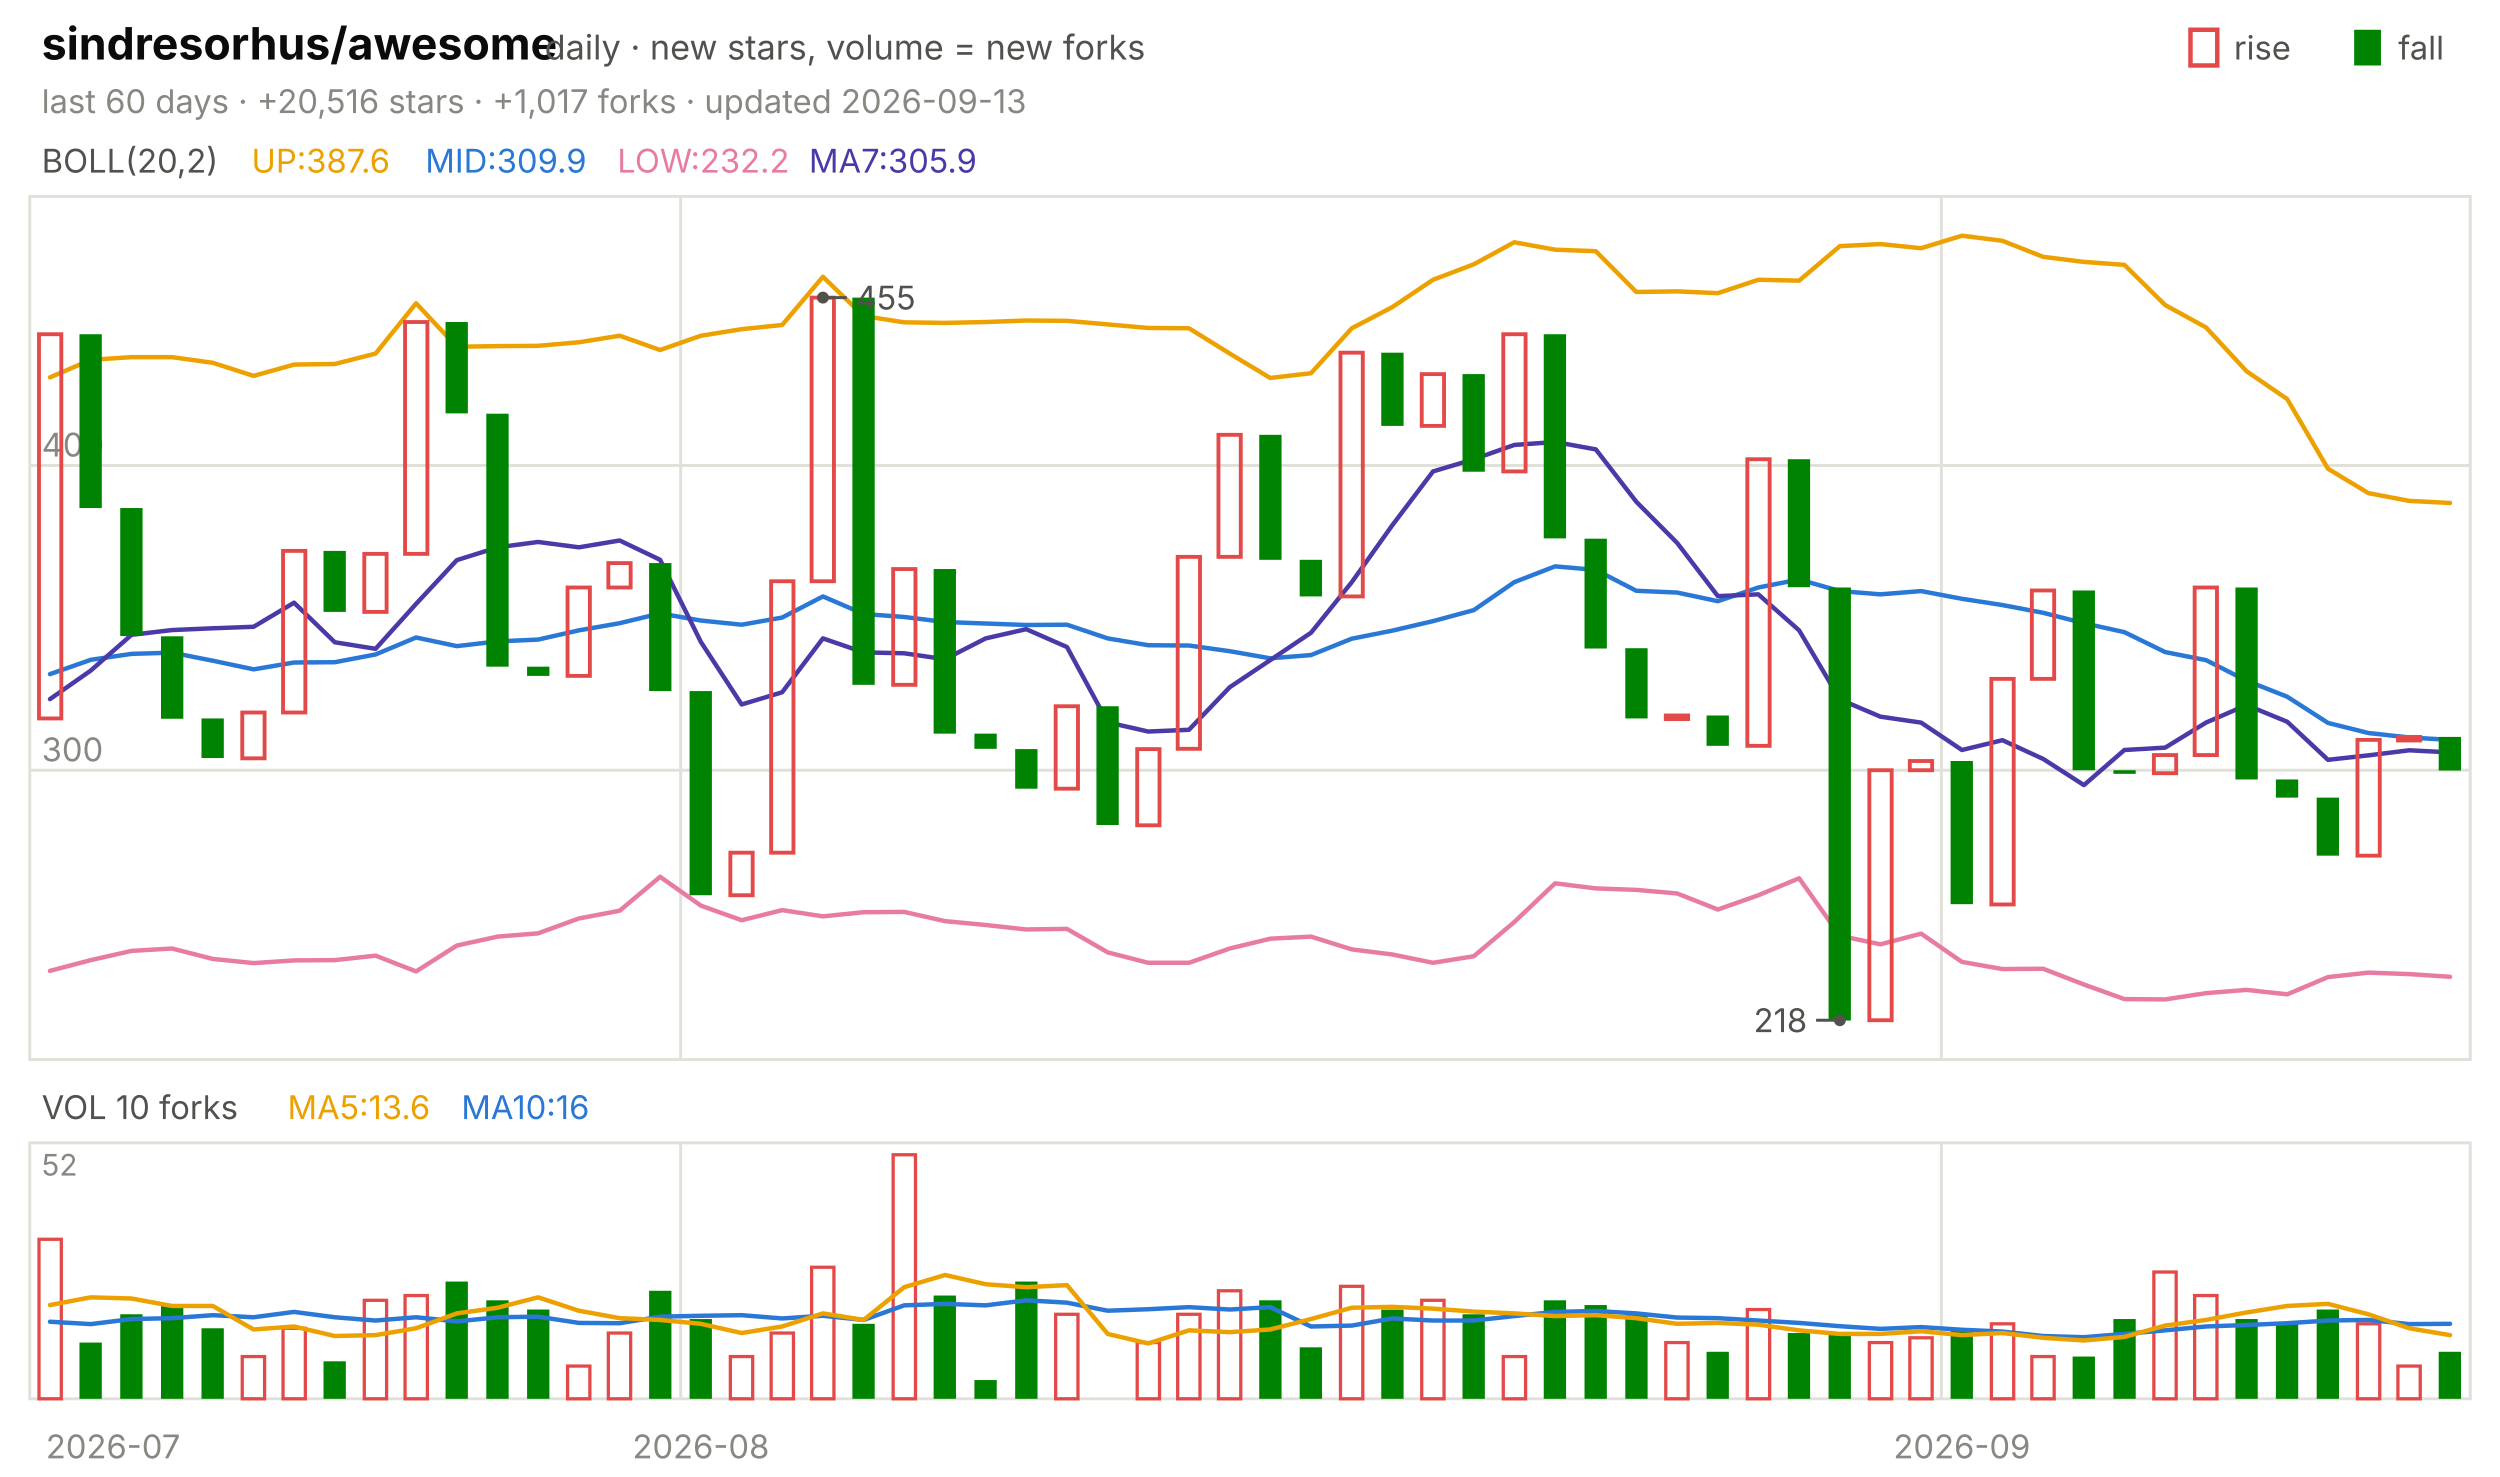
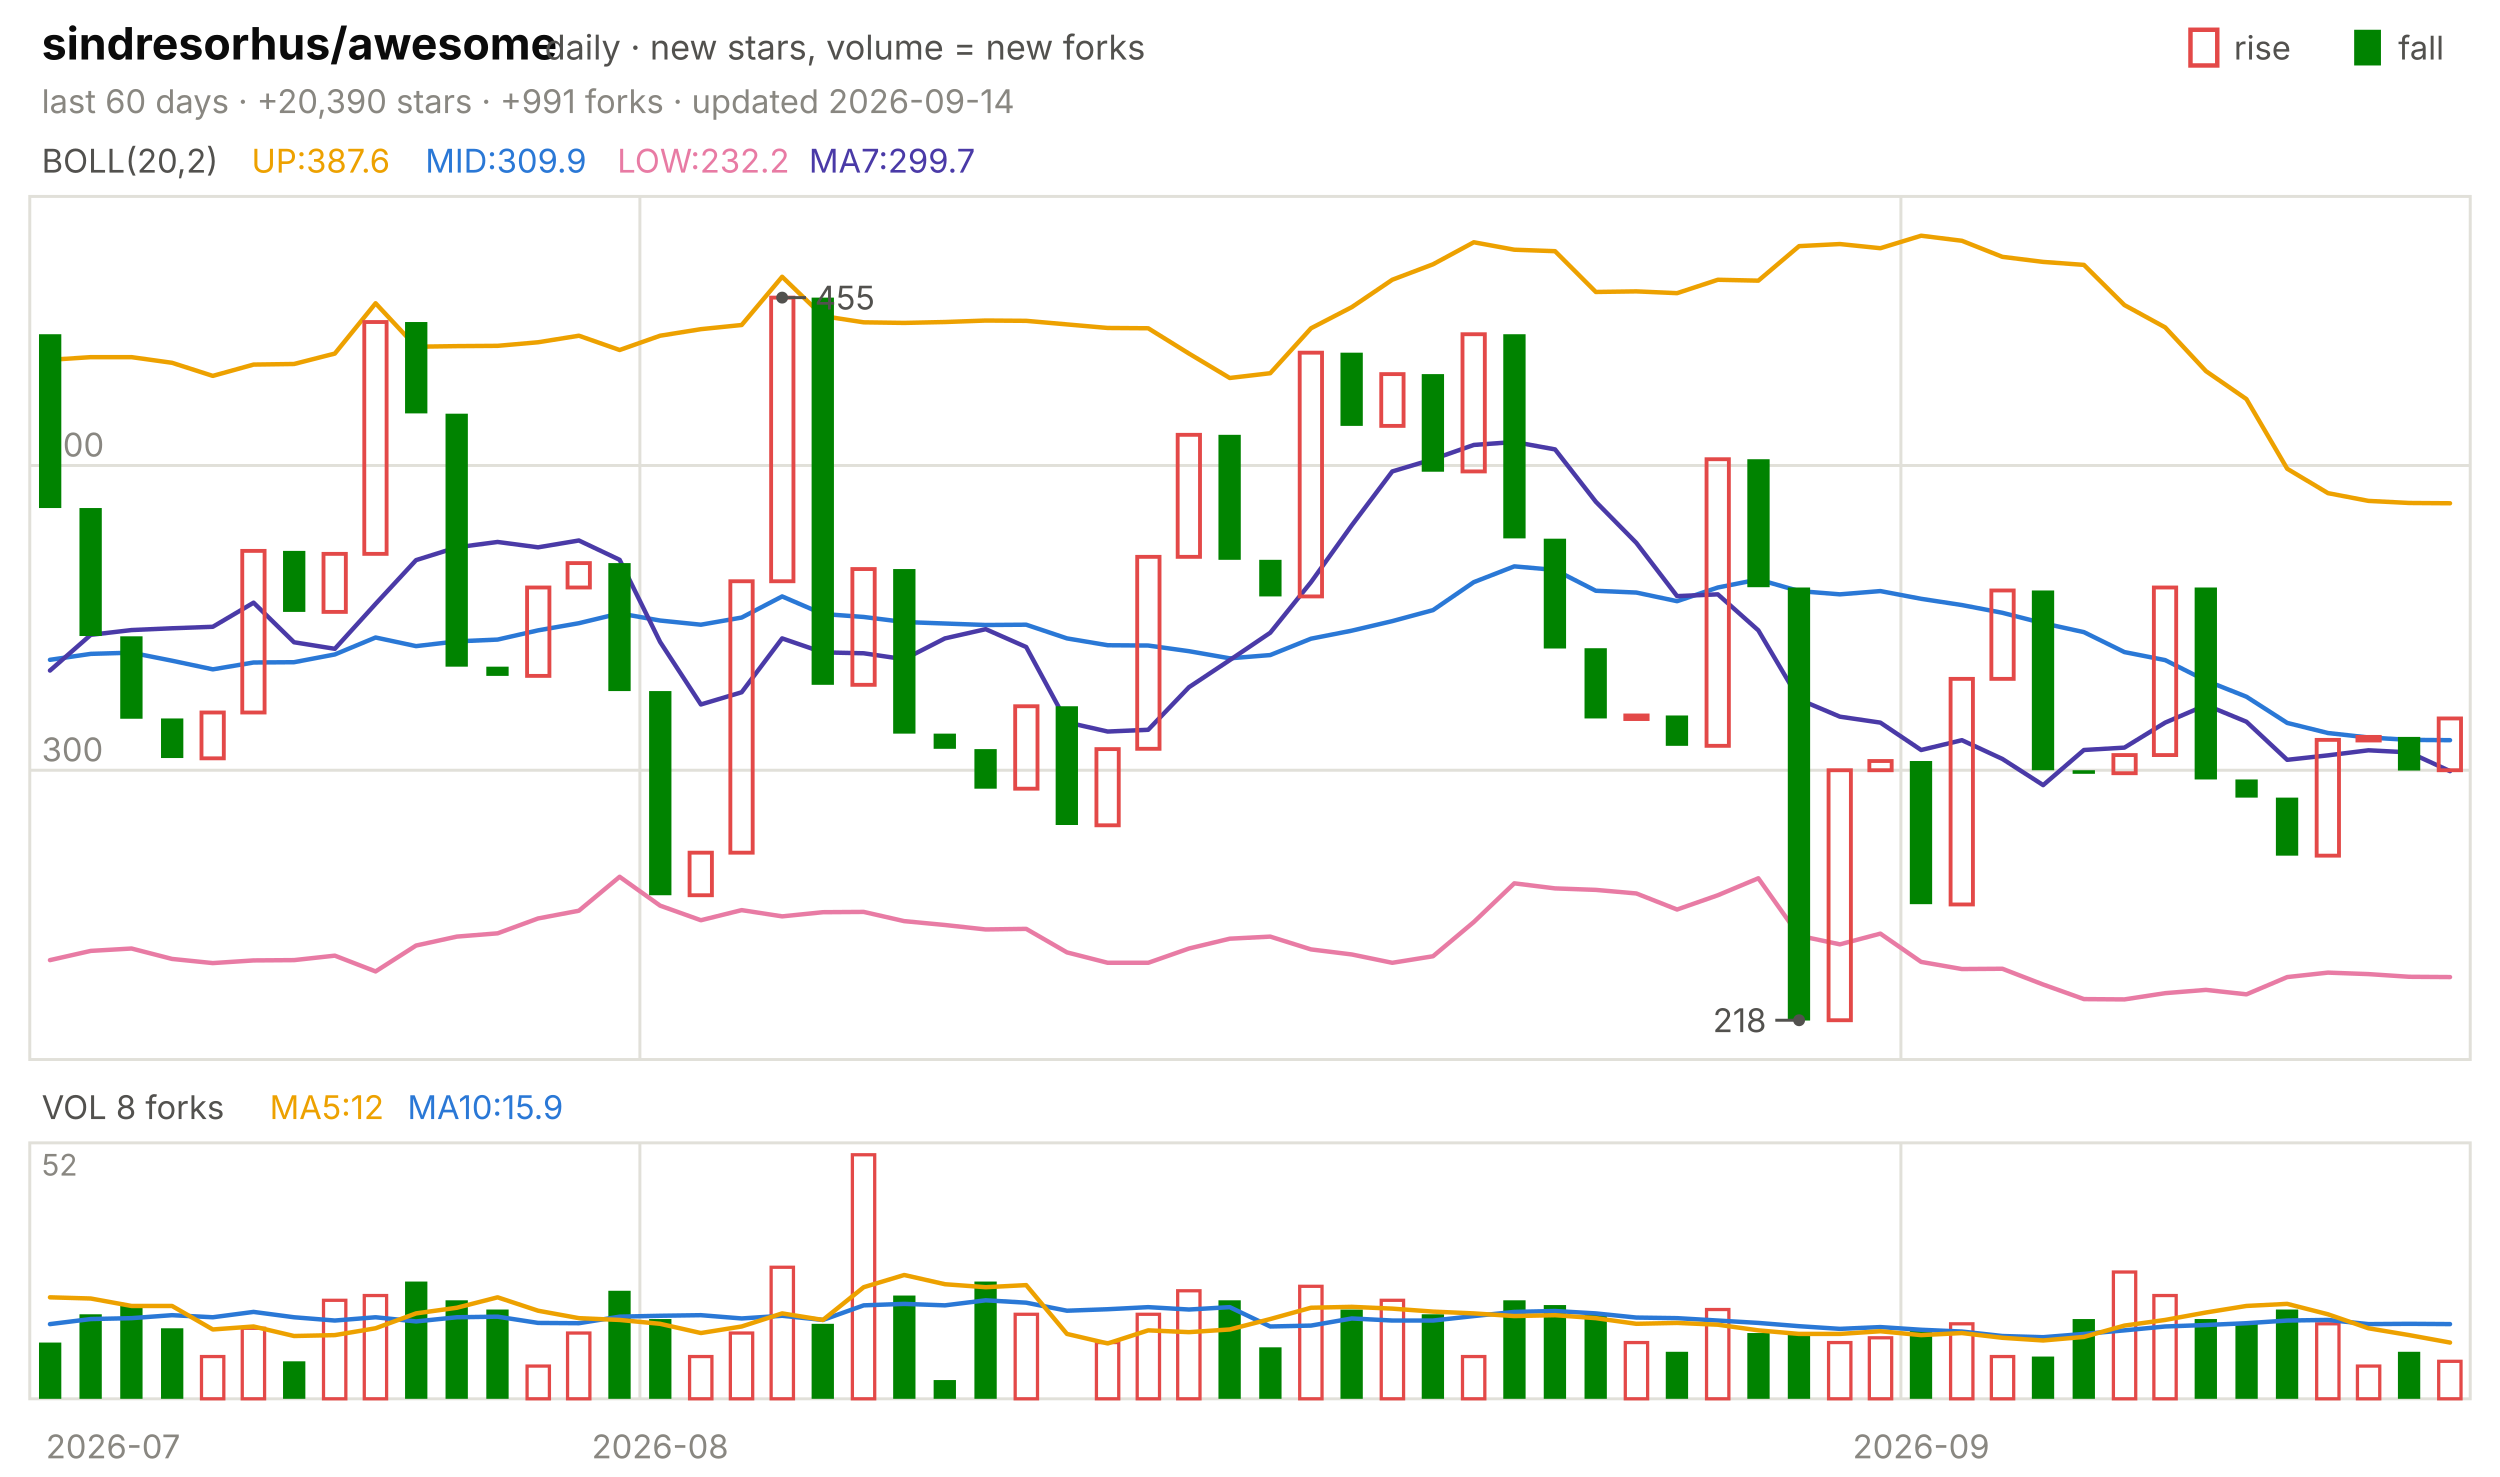
<svg xmlns="http://www.w3.org/2000/svg" viewBox="0 0 840 496" width="840" height="496" font-family="-apple-system,'Segoe UI',system-ui,sans-serif" role="img" aria-label="sindresorhus/awesome candlestick chart">
  <text x="14.0" y="20.0" font-size="15" fill="#0b0b0b" font-weight="650">sindresorhus/awesome</text>
  <text x="183.0" y="20.0" font-size="11.5" fill="#52514e">daily · new stars, volume = new forks</text>
  <text x="805.8" y="20.0" font-size="11.0" fill="#52514e">fall</text>
  <rect x="791" y="10" width="9" height="12" fill="#008300" />
  <text x="750.6" y="20.0" font-size="11.0" fill="#52514e">rise</text>
  <rect x="736" y="10" width="9" height="12" fill="none" stroke="#e34948" stroke-width="1.5" />
-   <text x="14.0" y="38.0" font-size="11.0" fill="#898781">last 60 days · +20,516 stars · +1,017 forks · updated 2026-09-13</text>
+   <text x="14.0" y="38.0" font-size="11.0" fill="#898781">last 60 days · +20,390 stars · +991 forks · updated 2026-09-14</text>
  <rect x="10" y="66" width="820" height="290" fill="none" stroke="#e1e0d9" />
  <rect x="10" y="384" width="820" height="86" fill="none" stroke="#e1e0d9" />
  <text x="38.0" y="490.0" font-size="11.0" fill="#898781" text-anchor="middle">2026-07</text>
-   <line x1="228.7" y1="66.0" x2="228.7" y2="356.0" stroke="#e1e0d9" stroke-width="1.0" />
-   <line x1="228.7" y1="384.0" x2="228.7" y2="470.0" stroke="#e1e0d9" stroke-width="1.0" />
-   <text x="235.5" y="490.0" font-size="11.0" fill="#898781" text-anchor="middle">2026-08</text>
-   <line x1="652.3" y1="66.0" x2="652.3" y2="356.0" stroke="#e1e0d9" stroke-width="1.0" />
-   <line x1="652.3" y1="384.0" x2="652.3" y2="470.0" stroke="#e1e0d9" stroke-width="1.0" />
-   <text x="659.2" y="490.0" font-size="11.0" fill="#898781" text-anchor="middle">2026-09</text>
+   <line x1="215.0" y1="66.0" x2="215.0" y2="356.0" stroke="#e1e0d9" stroke-width="1.0" />
+   <line x1="215.0" y1="384.0" x2="215.0" y2="470.0" stroke="#e1e0d9" stroke-width="1.0" />
+   <text x="221.8" y="490.0" font-size="11.0" fill="#898781" text-anchor="middle">2026-08</text>
+   <line x1="638.7" y1="66.0" x2="638.7" y2="356.0" stroke="#e1e0d9" stroke-width="1.0" />
+   <line x1="638.7" y1="384.0" x2="638.7" y2="470.0" stroke="#e1e0d9" stroke-width="1.0" />
+   <text x="645.5" y="490.0" font-size="11.0" fill="#898781" text-anchor="middle">2026-09</text>
  <text x="14.0" y="58.0" font-size="11.0" fill="#52514e">BOLL(20,2)</text>
  <text x="84.5" y="58.0" font-size="11.0" fill="#eda100">UP:387.6</text>
  <text x="142.9" y="58.0" font-size="11.0" fill="#2a78d6">MID:309.9</text>
  <text x="207.4" y="58.0" font-size="11.0" fill="#e87ba4">LOW:232.2</text>
-   <text x="271.8" y="58.0" font-size="11.0" fill="#4a3aa7">MA7:305.9</text>
+   <text x="271.8" y="58.0" font-size="11.0" fill="#4a3aa7">MA7:299.7</text>
  <line x1="10.0" y1="258.8" x2="830.0" y2="258.8" stroke="#e1e0d9" stroke-width="1.0" />
  <text x="14.0" y="255.8" font-size="11.0" fill="#898781">300</text>
  <line x1="10.0" y1="156.4" x2="830.0" y2="156.4" stroke="#e1e0d9" stroke-width="1.0" />
  <text x="14.0" y="153.4" font-size="11.0" fill="#898781">400</text>
-   <polyline points="16.8,126.8 30.5,120.9 44.2,120.0 57.8,120.0 71.5,121.9 85.2,126.3 98.8,122.5 112.5,122.3 126.2,118.8 139.8,101.9 153.5,116.5 167.2,116.3 180.8,116.2 194.5,115.0 208.2,112.8 221.8,117.6 235.5,112.8 249.2,110.6 262.8,109.2 276.5,93.0 290.2,106.2 303.8,108.3 317.5,108.5 331.2,108.2 344.8,107.7 358.5,107.8 372.2,109.0 385.8,110.2 399.5,110.3 413.2,118.8 426.8,127.0 440.5,125.4 454.2,110.3 467.8,103.2 481.5,94.0 495.2,88.8 508.8,81.4 522.5,83.9 536.2,84.4 549.8,98.1 563.5,97.9 577.2,98.5 590.8,94.0 604.5,94.3 618.2,82.7 631.8,82.0 645.5,83.4 659.2,79.2 672.8,80.9 686.5,86.3 700.2,88.0 713.8,89.0 727.5,102.5 741.2,110.0 754.8,124.7 768.5,134.1 782.2,157.5 795.8,165.7 809.5,168.3 823.2,169.0" fill="none" stroke="#eda100" stroke-width="1.5" stroke-linejoin="round" stroke-linecap="round" />
-   <polyline points="16.8,226.5 30.5,221.7 44.2,219.7 57.8,219.3 71.5,222.0 85.2,224.9 98.8,222.6 112.5,222.5 126.2,219.9 139.8,214.2 153.5,217.1 167.2,215.5 180.8,214.9 194.5,211.8 208.2,209.4 221.8,206.1 235.5,208.5 249.2,209.9 262.8,207.5 276.5,200.4 290.2,206.3 303.8,207.3 317.5,209.0 331.2,209.5 344.8,210.0 358.5,209.9 372.2,214.5 385.8,216.8 399.5,216.9 413.2,218.8 426.8,221.2 440.5,220.1 454.2,214.6 467.8,211.9 481.5,208.7 495.2,205.0 508.8,195.6 522.5,190.3 536.2,191.5 549.8,198.5 563.5,199.1 577.2,202.0 590.8,197.4 604.5,194.7 618.2,198.6 631.8,199.7 645.5,198.6 659.2,201.2 672.8,203.3 686.5,205.9 700.2,209.4 713.8,212.4 727.5,219.1 741.2,221.8 754.8,228.7 768.5,234.1 782.2,242.9 795.8,246.3 809.5,247.8 823.2,248.6" fill="none" stroke="#2a78d6" stroke-width="1.5" stroke-linejoin="round" stroke-linecap="round" />
-   <polyline points="16.8,326.2 30.5,322.6 44.2,319.5 57.8,318.7 71.5,322.2 85.2,323.6 98.8,322.7 112.5,322.6 126.2,321.1 139.8,326.4 153.5,317.7 167.2,314.7 180.8,313.6 194.5,308.6 208.2,306.0 221.8,294.6 235.5,304.3 249.2,309.2 262.8,305.8 276.5,307.9 290.2,306.5 303.8,306.4 317.5,309.5 331.2,310.8 344.8,312.3 358.5,312.1 372.2,320.0 385.8,323.5 399.5,323.5 413.2,318.7 426.8,315.4 440.5,314.7 454.2,319.0 467.8,320.7 481.5,323.5 495.2,321.3 508.8,309.8 522.5,296.8 536.2,298.5 549.8,299.0 563.5,300.2 577.2,305.6 590.8,300.8 604.5,295.1 618.2,314.4 631.8,317.3 645.5,313.7 659.2,323.2 672.8,325.6 686.5,325.5 700.2,330.8 713.8,335.7 727.5,335.8 741.2,333.7 754.8,332.6 768.5,334.1 782.2,328.3 795.8,326.8 809.5,327.3 823.2,328.2" fill="none" stroke="#e87ba4" stroke-width="1.5" stroke-linejoin="round" stroke-linecap="round" />
-   <polyline points="16.8,234.9 30.5,225.3 44.2,213.3 57.8,211.7 71.5,211.1 85.2,210.6 98.8,202.5 112.5,215.8 126.2,218.0 139.8,202.9 153.5,188.2 167.2,183.9 180.8,182.1 194.5,183.9 208.2,181.6 221.8,188.1 235.5,215.7 249.2,236.7 262.8,232.6 276.5,214.5 290.2,219.2 303.8,219.5 317.5,221.5 331.2,214.5 344.8,211.4 358.5,217.4 372.2,242.7 385.8,245.8 399.5,245.2 413.2,230.9 426.8,221.8 440.5,212.6 454.2,195.6 467.8,176.5 481.5,158.4 495.2,154.3 508.8,149.5 522.5,148.5 536.2,151.0 549.8,168.6 563.5,182.4 577.2,200.3 590.8,199.7 604.5,211.8 618.2,235.0 631.8,240.8 645.5,242.8 659.2,252.0 672.8,248.7 686.5,255.0 700.2,263.8 713.8,252.0 727.5,251.2 741.2,242.8 754.8,236.9 768.5,242.5 782.2,255.3 795.8,253.8 809.5,252.1 823.2,252.8" fill="none" stroke="#4a3aa7" stroke-width="1.5" stroke-linejoin="round" stroke-linecap="round" />
-   <rect x="13.1" y="112.3" width="7.5" height="129.1" fill="none" stroke="#e34948" stroke-width="1.3" />
-   <rect x="26.7" y="112.3" width="7.5" height="58.4" fill="#008300" />
-   <rect x="40.4" y="170.7" width="7.5" height="43.0" fill="#008300" />
-   <rect x="54.1" y="213.8" width="7.5" height="27.7" fill="#008300" />
-   <rect x="67.7" y="241.4" width="7.5" height="13.3" fill="#008300" />
-   <rect x="81.4" y="239.4" width="7.5" height="15.4" fill="none" stroke="#e34948" stroke-width="1.3" />
-   <rect x="95.1" y="185.1" width="7.5" height="54.3" fill="none" stroke="#e34948" stroke-width="1.3" />
-   <rect x="108.7" y="185.1" width="7.5" height="20.5" fill="#008300" />
-   <rect x="122.4" y="186.1" width="7.5" height="19.5" fill="none" stroke="#e34948" stroke-width="1.3" />
-   <rect x="136.1" y="108.2" width="7.5" height="77.9" fill="none" stroke="#e34948" stroke-width="1.3" />
-   <rect x="149.7" y="108.2" width="7.5" height="30.7" fill="#008300" />
-   <rect x="163.4" y="139.0" width="7.5" height="85.0" fill="#008300" />
-   <rect x="177.1" y="224.0" width="7.5" height="3.1" fill="#008300" />
-   <rect x="190.7" y="197.4" width="7.5" height="29.7" fill="none" stroke="#e34948" stroke-width="1.3" />
-   <rect x="204.4" y="189.2" width="7.5" height="8.2" fill="none" stroke="#e34948" stroke-width="1.3" />
-   <rect x="218.1" y="189.2" width="7.5" height="43.0" fill="#008300" />
-   <rect x="231.7" y="232.2" width="7.5" height="68.6" fill="#008300" />
-   <rect x="245.4" y="286.5" width="7.5" height="14.3" fill="none" stroke="#e34948" stroke-width="1.3" />
-   <rect x="259.1" y="195.3" width="7.5" height="91.2" fill="none" stroke="#e34948" stroke-width="1.3" />
-   <rect x="272.7" y="100.0" width="7.5" height="95.3" fill="none" stroke="#e34948" stroke-width="1.3" />
-   <rect x="286.4" y="100.0" width="7.5" height="130.1" fill="#008300" />
-   <rect x="300.1" y="191.2" width="7.5" height="38.9" fill="none" stroke="#e34948" stroke-width="1.3" />
-   <rect x="313.7" y="191.2" width="7.5" height="55.3" fill="#008300" />
-   <rect x="327.4" y="246.5" width="7.5" height="5.1" fill="#008300" />
-   <rect x="341.1" y="251.7" width="7.5" height="13.3" fill="#008300" />
-   <rect x="354.7" y="237.3" width="7.5" height="27.7" fill="none" stroke="#e34948" stroke-width="1.3" />
-   <rect x="368.4" y="237.3" width="7.5" height="39.9" fill="#008300" />
-   <rect x="382.1" y="251.7" width="7.5" height="25.6" fill="none" stroke="#e34948" stroke-width="1.3" />
-   <rect x="395.7" y="187.1" width="7.5" height="64.5" fill="none" stroke="#e34948" stroke-width="1.3" />
-   <rect x="409.4" y="146.1" width="7.5" height="41.0" fill="none" stroke="#e34948" stroke-width="1.3" />
-   <rect x="423.1" y="146.1" width="7.5" height="42.0" fill="#008300" />
-   <rect x="436.7" y="188.1" width="7.5" height="12.3" fill="#008300" />
-   <rect x="450.4" y="118.5" width="7.5" height="81.9" fill="none" stroke="#e34948" stroke-width="1.3" />
-   <rect x="464.1" y="118.5" width="7.5" height="24.6" fill="#008300" />
-   <rect x="477.7" y="125.7" width="7.5" height="17.4" fill="none" stroke="#e34948" stroke-width="1.3" />
-   <rect x="491.4" y="125.7" width="7.5" height="32.8" fill="#008300" />
-   <rect x="505.1" y="112.3" width="7.5" height="46.1" fill="none" stroke="#e34948" stroke-width="1.3" />
-   <rect x="518.7" y="112.3" width="7.5" height="68.6" fill="#008300" />
-   <rect x="532.4" y="181.0" width="7.5" height="36.9" fill="#008300" />
-   <rect x="546.1" y="217.8" width="7.5" height="23.6" fill="#008300" />
-   <rect x="559.7" y="240.4" width="7.5" height="1.2" fill="none" stroke="#e34948" stroke-width="1.3" />
-   <rect x="573.4" y="240.4" width="7.5" height="10.2" fill="#008300" />
-   <rect x="587.1" y="154.3" width="7.5" height="96.3" fill="none" stroke="#e34948" stroke-width="1.3" />
-   <rect x="600.7" y="154.3" width="7.5" height="43.0" fill="#008300" />
-   <rect x="614.4" y="197.4" width="7.5" height="145.5" fill="#008300" />
-   <rect x="628.1" y="258.8" width="7.5" height="84.0" fill="none" stroke="#e34948" stroke-width="1.3" />
-   <rect x="641.7" y="255.7" width="7.5" height="3.1" fill="none" stroke="#e34948" stroke-width="1.3" />
-   <rect x="655.4" y="255.7" width="7.5" height="48.1" fill="#008300" />
-   <rect x="669.1" y="228.1" width="7.5" height="75.8" fill="none" stroke="#e34948" stroke-width="1.3" />
-   <rect x="682.7" y="198.4" width="7.5" height="29.7" fill="none" stroke="#e34948" stroke-width="1.3" />
-   <rect x="696.4" y="198.4" width="7.5" height="60.4" fill="#008300" />
-   <rect x="710.1" y="258.8" width="7.5" height="1.2" fill="#008300" />
-   <rect x="723.7" y="253.7" width="7.5" height="6.1" fill="none" stroke="#e34948" stroke-width="1.3" />
-   <rect x="737.4" y="197.4" width="7.5" height="56.3" fill="none" stroke="#e34948" stroke-width="1.3" />
-   <rect x="751.1" y="197.4" width="7.5" height="64.5" fill="#008300" />
-   <rect x="764.7" y="261.9" width="7.5" height="6.1" fill="#008300" />
-   <rect x="778.4" y="268.0" width="7.5" height="19.5" fill="#008300" />
-   <rect x="792.1" y="248.6" width="7.5" height="38.9" fill="none" stroke="#e34948" stroke-width="1.3" />
-   <rect x="805.7" y="247.6" width="7.5" height="1.2" fill="none" stroke="#e34948" stroke-width="1.3" />
-   <rect x="819.4" y="247.6" width="7.5" height="11.3" fill="#008300" />
-   <circle cx="276.5" cy="100.0" r="2" fill="#52514e" />
-   <line x1="276.5" y1="100.0" x2="284.5" y2="100.0" stroke="#52514e" stroke-width="1.0" />
-   <text x="287.5" y="104.0" font-size="11.0" fill="#52514e">455</text>
-   <circle cx="618.2" cy="342.8" r="2" fill="#52514e" />
-   <line x1="618.2" y1="342.8" x2="610.2" y2="342.8" stroke="#52514e" stroke-width="1.0" />
-   <text x="607.2" y="346.8" font-size="11.0" fill="#52514e" text-anchor="end">218</text>
-   <text x="14.0" y="376.0" font-size="11.0" fill="#52514e">VOL 10 forks</text>
-   <text x="96.6" y="376.0" font-size="11.0" fill="#eda100">MA5:13.6</text>
-   <text x="155.0" y="376.0" font-size="11.0" fill="#2a78d6">MA10:16</text>
+   <polyline points="16.8,120.9 30.5,120.0 44.2,120.0 57.8,121.9 71.5,126.3 85.2,122.5 98.8,122.3 112.5,118.8 126.2,101.9 139.8,116.5 153.5,116.3 167.2,116.2 180.8,115.0 194.5,112.8 208.2,117.6 221.8,112.8 235.5,110.6 249.2,109.2 262.8,93.0 276.5,106.2 290.2,108.3 303.8,108.5 317.5,108.2 331.2,107.7 344.8,107.8 358.5,109.0 372.2,110.2 385.8,110.3 399.5,118.8 413.2,127.0 426.8,125.4 440.5,110.3 454.2,103.2 467.8,94.0 481.5,88.8 495.2,81.4 508.8,83.9 522.5,84.4 536.2,98.1 549.8,97.9 563.5,98.5 577.2,94.0 590.8,94.3 604.5,82.7 618.2,82.0 631.8,83.4 645.5,79.2 659.2,80.9 672.8,86.3 686.5,88.0 700.2,89.0 713.8,102.5 727.5,110.0 741.2,124.7 754.8,134.1 768.5,157.5 782.2,165.7 795.8,168.3 809.5,169.0 823.2,169.1" fill="none" stroke="#eda100" stroke-width="1.5" stroke-linejoin="round" stroke-linecap="round" />
+   <polyline points="16.8,221.7 30.5,219.7 44.2,219.3 57.8,222.0 71.5,224.9 85.2,222.6 98.8,222.5 112.5,219.9 126.2,214.2 139.8,217.1 153.5,215.5 167.2,214.9 180.8,211.8 194.5,209.4 208.2,206.1 221.8,208.5 235.5,209.9 249.2,207.5 262.8,200.4 276.5,206.3 290.2,207.3 303.8,209.0 317.5,209.5 331.2,210.0 344.8,209.9 358.5,214.5 372.2,216.8 385.8,216.9 399.5,218.8 413.2,221.2 426.8,220.1 440.5,214.6 454.2,211.9 467.8,208.7 481.5,205.0 495.2,195.6 508.8,190.3 522.5,191.5 536.2,198.5 549.8,199.1 563.5,202.0 577.2,197.4 590.8,194.7 604.5,198.6 618.2,199.7 631.8,198.6 645.5,201.2 659.2,203.3 672.8,205.9 686.5,209.4 700.2,212.4 713.8,219.1 727.5,221.8 741.2,228.7 754.8,234.1 768.5,242.9 782.2,246.3 795.8,247.8 809.5,248.6 823.2,248.7" fill="none" stroke="#2a78d6" stroke-width="1.5" stroke-linejoin="round" stroke-linecap="round" />
+   <polyline points="16.8,322.6 30.5,319.5 44.2,318.7 57.8,322.2 71.5,323.6 85.2,322.7 98.8,322.6 112.5,321.1 126.2,326.4 139.8,317.7 153.5,314.7 167.2,313.6 180.8,308.6 194.5,306.0 208.2,294.6 221.8,304.3 235.5,309.2 249.2,305.8 262.8,307.9 276.5,306.5 290.2,306.4 303.8,309.5 317.5,310.8 331.2,312.3 344.8,312.1 358.5,320.0 372.2,323.5 385.8,323.5 399.5,318.7 413.2,315.4 426.8,314.7 440.5,319.0 454.2,320.7 467.8,323.5 481.5,321.3 495.2,309.8 508.8,296.8 522.5,298.5 536.2,299.0 549.8,300.2 563.5,305.6 577.2,300.8 590.8,295.1 604.5,314.4 618.2,317.3 631.8,313.7 645.5,323.2 659.2,325.6 672.8,325.5 686.5,330.8 700.2,335.7 713.8,335.8 727.5,333.7 741.2,332.6 754.8,334.1 768.5,328.3 782.2,326.8 795.8,327.3 809.5,328.2 823.2,328.3" fill="none" stroke="#e87ba4" stroke-width="1.5" stroke-linejoin="round" stroke-linecap="round" />
+   <polyline points="16.8,225.3 30.5,213.3 44.2,211.7 57.8,211.1 71.5,210.6 85.2,202.5 98.8,215.8 112.5,218.0 126.2,202.9 139.8,188.2 153.5,183.9 167.2,182.1 180.8,183.9 194.5,181.6 208.2,188.1 221.8,215.7 235.5,236.7 249.2,232.6 262.8,214.5 276.5,219.2 290.2,219.5 303.8,221.5 317.5,214.5 331.2,211.4 344.8,217.4 358.5,242.7 372.2,245.8 385.8,245.2 399.5,230.9 413.2,221.8 426.8,212.6 440.5,195.6 454.2,176.5 467.8,158.4 481.5,154.3 495.2,149.5 508.8,148.5 522.5,151.0 536.2,168.6 549.8,182.4 563.5,200.3 577.2,199.7 590.8,211.8 604.5,235.0 618.2,240.8 631.8,242.8 645.5,252.0 659.2,248.7 672.8,255.0 686.5,263.8 700.2,252.0 713.8,251.2 727.5,242.8 741.2,236.9 754.8,242.5 768.5,255.3 782.2,253.8 795.8,252.1 809.5,252.8 823.2,259.1" fill="none" stroke="#4a3aa7" stroke-width="1.5" stroke-linejoin="round" stroke-linecap="round" />
+   <rect x="13.1" y="112.3" width="7.5" height="58.4" fill="#008300" />
+   <rect x="26.7" y="170.7" width="7.5" height="43.0" fill="#008300" />
+   <rect x="40.4" y="213.8" width="7.5" height="27.7" fill="#008300" />
+   <rect x="54.1" y="241.4" width="7.5" height="13.3" fill="#008300" />
+   <rect x="67.7" y="239.4" width="7.5" height="15.4" fill="none" stroke="#e34948" stroke-width="1.3" />
+   <rect x="81.4" y="185.1" width="7.5" height="54.3" fill="none" stroke="#e34948" stroke-width="1.3" />
+   <rect x="95.1" y="185.1" width="7.5" height="20.5" fill="#008300" />
+   <rect x="108.7" y="186.1" width="7.5" height="19.5" fill="none" stroke="#e34948" stroke-width="1.3" />
+   <rect x="122.4" y="108.2" width="7.5" height="77.9" fill="none" stroke="#e34948" stroke-width="1.3" />
+   <rect x="136.1" y="108.2" width="7.5" height="30.7" fill="#008300" />
+   <rect x="149.7" y="139.0" width="7.5" height="85.0" fill="#008300" />
+   <rect x="163.4" y="224.0" width="7.5" height="3.1" fill="#008300" />
+   <rect x="177.1" y="197.4" width="7.5" height="29.7" fill="none" stroke="#e34948" stroke-width="1.3" />
+   <rect x="190.7" y="189.2" width="7.5" height="8.2" fill="none" stroke="#e34948" stroke-width="1.3" />
+   <rect x="204.4" y="189.2" width="7.5" height="43.0" fill="#008300" />
+   <rect x="218.1" y="232.2" width="7.5" height="68.6" fill="#008300" />
+   <rect x="231.7" y="286.5" width="7.5" height="14.3" fill="none" stroke="#e34948" stroke-width="1.3" />
+   <rect x="245.4" y="195.3" width="7.5" height="91.2" fill="none" stroke="#e34948" stroke-width="1.3" />
+   <rect x="259.1" y="100.0" width="7.5" height="95.3" fill="none" stroke="#e34948" stroke-width="1.3" />
+   <rect x="272.7" y="100.0" width="7.5" height="130.1" fill="#008300" />
+   <rect x="286.4" y="191.2" width="7.5" height="38.9" fill="none" stroke="#e34948" stroke-width="1.3" />
+   <rect x="300.1" y="191.2" width="7.5" height="55.3" fill="#008300" />
+   <rect x="313.7" y="246.5" width="7.5" height="5.1" fill="#008300" />
+   <rect x="327.4" y="251.7" width="7.5" height="13.3" fill="#008300" />
+   <rect x="341.1" y="237.3" width="7.5" height="27.7" fill="none" stroke="#e34948" stroke-width="1.3" />
+   <rect x="354.7" y="237.3" width="7.5" height="39.9" fill="#008300" />
+   <rect x="368.4" y="251.7" width="7.5" height="25.6" fill="none" stroke="#e34948" stroke-width="1.3" />
+   <rect x="382.1" y="187.1" width="7.5" height="64.5" fill="none" stroke="#e34948" stroke-width="1.3" />
+   <rect x="395.7" y="146.1" width="7.5" height="41.0" fill="none" stroke="#e34948" stroke-width="1.3" />
+   <rect x="409.4" y="146.1" width="7.5" height="42.0" fill="#008300" />
+   <rect x="423.1" y="188.1" width="7.5" height="12.3" fill="#008300" />
+   <rect x="436.7" y="118.5" width="7.5" height="81.9" fill="none" stroke="#e34948" stroke-width="1.3" />
+   <rect x="450.4" y="118.5" width="7.5" height="24.6" fill="#008300" />
+   <rect x="464.1" y="125.7" width="7.5" height="17.4" fill="none" stroke="#e34948" stroke-width="1.3" />
+   <rect x="477.7" y="125.7" width="7.5" height="32.8" fill="#008300" />
+   <rect x="491.4" y="112.3" width="7.5" height="46.1" fill="none" stroke="#e34948" stroke-width="1.3" />
+   <rect x="505.1" y="112.3" width="7.5" height="68.6" fill="#008300" />
+   <rect x="518.7" y="181.0" width="7.5" height="36.9" fill="#008300" />
+   <rect x="532.4" y="217.8" width="7.5" height="23.6" fill="#008300" />
+   <rect x="546.1" y="240.4" width="7.5" height="1.2" fill="none" stroke="#e34948" stroke-width="1.3" />
+   <rect x="559.7" y="240.4" width="7.5" height="10.2" fill="#008300" />
+   <rect x="573.4" y="154.3" width="7.5" height="96.3" fill="none" stroke="#e34948" stroke-width="1.3" />
+   <rect x="587.1" y="154.3" width="7.5" height="43.0" fill="#008300" />
+   <rect x="600.7" y="197.4" width="7.5" height="145.5" fill="#008300" />
+   <rect x="614.4" y="258.8" width="7.5" height="84.0" fill="none" stroke="#e34948" stroke-width="1.3" />
+   <rect x="628.1" y="255.7" width="7.5" height="3.1" fill="none" stroke="#e34948" stroke-width="1.3" />
+   <rect x="641.7" y="255.7" width="7.5" height="48.1" fill="#008300" />
+   <rect x="655.4" y="228.1" width="7.5" height="75.8" fill="none" stroke="#e34948" stroke-width="1.3" />
+   <rect x="669.1" y="198.4" width="7.5" height="29.7" fill="none" stroke="#e34948" stroke-width="1.3" />
+   <rect x="682.7" y="198.4" width="7.5" height="60.4" fill="#008300" />
+   <rect x="696.4" y="258.8" width="7.5" height="1.2" fill="#008300" />
+   <rect x="710.1" y="253.7" width="7.5" height="6.1" fill="none" stroke="#e34948" stroke-width="1.3" />
+   <rect x="723.7" y="197.4" width="7.5" height="56.3" fill="none" stroke="#e34948" stroke-width="1.3" />
+   <rect x="737.4" y="197.4" width="7.5" height="64.5" fill="#008300" />
+   <rect x="751.1" y="261.9" width="7.5" height="6.1" fill="#008300" />
+   <rect x="764.7" y="268.0" width="7.5" height="19.5" fill="#008300" />
+   <rect x="778.4" y="248.6" width="7.5" height="38.9" fill="none" stroke="#e34948" stroke-width="1.3" />
+   <rect x="792.1" y="247.6" width="7.5" height="1.2" fill="none" stroke="#e34948" stroke-width="1.3" />
+   <rect x="805.7" y="247.6" width="7.5" height="11.3" fill="#008300" />
+   <rect x="819.4" y="241.4" width="7.5" height="17.4" fill="none" stroke="#e34948" stroke-width="1.3" />
+   <circle cx="262.8" cy="100.0" r="2" fill="#52514e" />
+   <line x1="262.8" y1="100.0" x2="270.8" y2="100.0" stroke="#52514e" stroke-width="1.0" />
+   <text x="273.8" y="104.0" font-size="11.0" fill="#52514e">455</text>
+   <circle cx="604.5" cy="342.8" r="2" fill="#52514e" />
+   <line x1="604.5" y1="342.8" x2="596.5" y2="342.8" stroke="#52514e" stroke-width="1.0" />
+   <text x="593.5" y="346.8" font-size="11.0" fill="#52514e" text-anchor="end">218</text>
+   <text x="14.0" y="376.0" font-size="11.0" fill="#52514e">VOL 8 forks</text>
+   <text x="90.6" y="376.0" font-size="11.0" fill="#eda100">MA5:12</text>
+   <text x="136.9" y="376.0" font-size="11.0" fill="#2a78d6">MA10:15.9</text>
  <text x="14.0" y="395.0" font-size="10" fill="#898781">52</text>
-   <rect x="13.1" y="416.4" width="7.5" height="53.6" fill="none" stroke="#e34948" stroke-width="1.1" />
-   <rect x="26.7" y="451.1" width="7.5" height="18.9" fill="#008300" />
-   <rect x="40.4" y="441.6" width="7.5" height="28.4" fill="#008300" />
-   <rect x="54.1" y="438.5" width="7.5" height="31.5" fill="#008300" />
-   <rect x="67.7" y="446.3" width="7.5" height="23.7" fill="#008300" />
-   <rect x="81.4" y="455.8" width="7.5" height="14.2" fill="none" stroke="#e34948" stroke-width="1.1" />
-   <rect x="95.1" y="446.3" width="7.5" height="23.7" fill="none" stroke="#e34948" stroke-width="1.1" />
-   <rect x="108.7" y="457.4" width="7.5" height="12.6" fill="#008300" />
-   <rect x="122.4" y="436.9" width="7.5" height="33.1" fill="none" stroke="#e34948" stroke-width="1.1" />
-   <rect x="136.1" y="435.3" width="7.5" height="34.7" fill="none" stroke="#e34948" stroke-width="1.1" />
-   <rect x="149.7" y="430.6" width="7.5" height="39.4" fill="#008300" />
-   <rect x="163.4" y="436.9" width="7.5" height="33.1" fill="#008300" />
-   <rect x="177.1" y="440.0" width="7.5" height="30.0" fill="#008300" />
-   <rect x="190.7" y="459.0" width="7.5" height="11.0" fill="none" stroke="#e34948" stroke-width="1.1" />
-   <rect x="204.4" y="447.9" width="7.5" height="22.1" fill="none" stroke="#e34948" stroke-width="1.1" />
-   <rect x="218.1" y="433.7" width="7.5" height="36.3" fill="#008300" />
-   <rect x="231.7" y="443.2" width="7.5" height="26.8" fill="#008300" />
-   <rect x="245.4" y="455.8" width="7.5" height="14.2" fill="none" stroke="#e34948" stroke-width="1.1" />
-   <rect x="259.1" y="447.9" width="7.5" height="22.1" fill="none" stroke="#e34948" stroke-width="1.1" />
-   <rect x="272.7" y="425.8" width="7.5" height="44.2" fill="none" stroke="#e34948" stroke-width="1.1" />
-   <rect x="286.4" y="444.8" width="7.5" height="25.2" fill="#008300" />
-   <rect x="300.1" y="388.0" width="7.5" height="82.0" fill="none" stroke="#e34948" stroke-width="1.1" />
-   <rect x="313.7" y="435.3" width="7.5" height="34.7" fill="#008300" />
-   <rect x="327.4" y="463.7" width="7.5" height="6.3" fill="#008300" />
-   <rect x="341.1" y="430.6" width="7.5" height="39.4" fill="#008300" />
-   <rect x="354.7" y="441.6" width="7.5" height="28.4" fill="none" stroke="#e34948" stroke-width="1.1" />
-   <rect x="382.1" y="451.1" width="7.5" height="18.9" fill="none" stroke="#e34948" stroke-width="1.1" />
-   <rect x="395.7" y="441.6" width="7.5" height="28.4" fill="none" stroke="#e34948" stroke-width="1.1" />
-   <rect x="409.4" y="433.7" width="7.5" height="36.3" fill="none" stroke="#e34948" stroke-width="1.1" />
-   <rect x="423.1" y="436.9" width="7.5" height="33.1" fill="#008300" />
-   <rect x="436.7" y="452.7" width="7.5" height="17.3" fill="#008300" />
-   <rect x="450.4" y="432.2" width="7.5" height="37.8" fill="none" stroke="#e34948" stroke-width="1.1" />
-   <rect x="464.1" y="440.0" width="7.5" height="30.0" fill="#008300" />
-   <rect x="477.7" y="436.9" width="7.5" height="33.1" fill="none" stroke="#e34948" stroke-width="1.1" />
-   <rect x="491.4" y="441.6" width="7.5" height="28.4" fill="#008300" />
-   <rect x="505.1" y="455.8" width="7.5" height="14.2" fill="none" stroke="#e34948" stroke-width="1.1" />
-   <rect x="518.7" y="436.9" width="7.5" height="33.1" fill="#008300" />
-   <rect x="532.4" y="438.5" width="7.5" height="31.5" fill="#008300" />
-   <rect x="546.1" y="441.6" width="7.5" height="28.4" fill="#008300" />
-   <rect x="559.7" y="451.1" width="7.5" height="18.9" fill="none" stroke="#e34948" stroke-width="1.1" />
-   <rect x="573.4" y="454.2" width="7.5" height="15.8" fill="#008300" />
-   <rect x="587.1" y="440.0" width="7.5" height="30.0" fill="none" stroke="#e34948" stroke-width="1.1" />
+   <rect x="13.1" y="451.1" width="7.5" height="18.9" fill="#008300" />
+   <rect x="26.7" y="441.6" width="7.5" height="28.4" fill="#008300" />
+   <rect x="40.4" y="438.5" width="7.5" height="31.5" fill="#008300" />
+   <rect x="54.1" y="446.3" width="7.5" height="23.7" fill="#008300" />
+   <rect x="67.7" y="455.8" width="7.5" height="14.2" fill="none" stroke="#e34948" stroke-width="1.1" />
+   <rect x="81.4" y="446.3" width="7.5" height="23.7" fill="none" stroke="#e34948" stroke-width="1.1" />
+   <rect x="95.1" y="457.4" width="7.5" height="12.6" fill="#008300" />
+   <rect x="108.7" y="436.9" width="7.5" height="33.1" fill="none" stroke="#e34948" stroke-width="1.1" />
+   <rect x="122.4" y="435.3" width="7.5" height="34.7" fill="none" stroke="#e34948" stroke-width="1.1" />
+   <rect x="136.1" y="430.6" width="7.5" height="39.4" fill="#008300" />
+   <rect x="149.7" y="436.9" width="7.5" height="33.1" fill="#008300" />
+   <rect x="163.4" y="440.0" width="7.5" height="30.0" fill="#008300" />
+   <rect x="177.1" y="459.0" width="7.5" height="11.0" fill="none" stroke="#e34948" stroke-width="1.1" />
+   <rect x="190.7" y="447.9" width="7.5" height="22.1" fill="none" stroke="#e34948" stroke-width="1.1" />
+   <rect x="204.4" y="433.7" width="7.5" height="36.3" fill="#008300" />
+   <rect x="218.1" y="443.2" width="7.5" height="26.8" fill="#008300" />
+   <rect x="231.7" y="455.8" width="7.5" height="14.2" fill="none" stroke="#e34948" stroke-width="1.1" />
+   <rect x="245.4" y="447.9" width="7.5" height="22.1" fill="none" stroke="#e34948" stroke-width="1.1" />
+   <rect x="259.1" y="425.8" width="7.5" height="44.2" fill="none" stroke="#e34948" stroke-width="1.1" />
+   <rect x="272.7" y="444.8" width="7.5" height="25.2" fill="#008300" />
+   <rect x="286.4" y="388.0" width="7.5" height="82.0" fill="none" stroke="#e34948" stroke-width="1.1" />
+   <rect x="300.1" y="435.3" width="7.5" height="34.7" fill="#008300" />
+   <rect x="313.7" y="463.7" width="7.5" height="6.3" fill="#008300" />
+   <rect x="327.4" y="430.6" width="7.5" height="39.4" fill="#008300" />
+   <rect x="341.1" y="441.6" width="7.5" height="28.4" fill="none" stroke="#e34948" stroke-width="1.1" />
+   <rect x="368.4" y="451.1" width="7.5" height="18.9" fill="none" stroke="#e34948" stroke-width="1.1" />
+   <rect x="382.1" y="441.6" width="7.5" height="28.4" fill="none" stroke="#e34948" stroke-width="1.1" />
+   <rect x="395.7" y="433.7" width="7.5" height="36.3" fill="none" stroke="#e34948" stroke-width="1.1" />
+   <rect x="409.4" y="436.9" width="7.5" height="33.1" fill="#008300" />
+   <rect x="423.1" y="452.7" width="7.5" height="17.3" fill="#008300" />
+   <rect x="436.7" y="432.2" width="7.5" height="37.8" fill="none" stroke="#e34948" stroke-width="1.1" />
+   <rect x="450.4" y="440.0" width="7.5" height="30.0" fill="#008300" />
+   <rect x="464.1" y="436.9" width="7.5" height="33.1" fill="none" stroke="#e34948" stroke-width="1.1" />
+   <rect x="477.7" y="441.6" width="7.5" height="28.4" fill="#008300" />
+   <rect x="491.4" y="455.8" width="7.5" height="14.2" fill="none" stroke="#e34948" stroke-width="1.1" />
+   <rect x="505.1" y="436.9" width="7.5" height="33.1" fill="#008300" />
+   <rect x="518.7" y="438.5" width="7.5" height="31.5" fill="#008300" />
+   <rect x="532.4" y="441.6" width="7.5" height="28.4" fill="#008300" />
+   <rect x="546.1" y="451.1" width="7.5" height="18.9" fill="none" stroke="#e34948" stroke-width="1.1" />
+   <rect x="559.7" y="454.2" width="7.5" height="15.8" fill="#008300" />
+   <rect x="573.4" y="440.0" width="7.5" height="30.0" fill="none" stroke="#e34948" stroke-width="1.1" />
+   <rect x="587.1" y="447.9" width="7.5" height="22.1" fill="#008300" />
  <rect x="600.7" y="447.9" width="7.5" height="22.1" fill="#008300" />
-   <rect x="614.4" y="447.9" width="7.5" height="22.1" fill="#008300" />
-   <rect x="628.1" y="451.1" width="7.5" height="18.9" fill="none" stroke="#e34948" stroke-width="1.1" />
-   <rect x="641.7" y="449.5" width="7.5" height="20.5" fill="none" stroke="#e34948" stroke-width="1.1" />
-   <rect x="655.4" y="446.3" width="7.5" height="23.7" fill="#008300" />
-   <rect x="669.1" y="444.8" width="7.5" height="25.2" fill="none" stroke="#e34948" stroke-width="1.1" />
-   <rect x="682.7" y="455.8" width="7.5" height="14.2" fill="none" stroke="#e34948" stroke-width="1.1" />
-   <rect x="696.4" y="455.8" width="7.5" height="14.2" fill="#008300" />
-   <rect x="710.1" y="443.2" width="7.5" height="26.8" fill="#008300" />
-   <rect x="723.7" y="427.4" width="7.5" height="42.6" fill="none" stroke="#e34948" stroke-width="1.1" />
-   <rect x="737.4" y="435.3" width="7.5" height="34.7" fill="none" stroke="#e34948" stroke-width="1.1" />
-   <rect x="751.1" y="443.2" width="7.5" height="26.8" fill="#008300" />
-   <rect x="764.7" y="444.8" width="7.5" height="25.2" fill="#008300" />
-   <rect x="778.4" y="440.0" width="7.5" height="30.0" fill="#008300" />
-   <rect x="792.1" y="444.8" width="7.5" height="25.2" fill="none" stroke="#e34948" stroke-width="1.1" />
-   <rect x="805.7" y="459.0" width="7.5" height="11.0" fill="none" stroke="#e34948" stroke-width="1.1" />
-   <rect x="819.4" y="454.2" width="7.5" height="15.8" fill="#008300" />
-   <polyline points="16.8,444.1 30.5,444.9 44.2,443.2 57.8,442.9 71.5,441.9 85.2,442.6 98.8,440.8 112.5,442.6 126.2,443.7 139.8,442.6 153.5,444.0 167.2,442.6 180.8,442.4 194.5,444.5 208.2,444.6 221.8,442.4 235.5,442.1 249.2,441.9 262.8,443.0 276.5,442.1 290.2,443.5 303.8,438.6 317.5,438.1 331.2,438.6 344.8,436.9 358.5,437.7 372.2,440.4 385.8,439.9 399.5,439.2 413.2,440.0 426.8,439.2 440.5,445.7 454.2,445.4 467.8,443.0 481.5,443.7 495.2,443.7 508.8,442.2 522.5,440.8 536.2,440.5 549.8,441.3 563.5,442.7 577.2,442.9 590.8,443.7 604.5,444.5 618.2,445.6 631.8,446.5 645.5,445.9 659.2,446.8 672.8,447.4 686.5,448.9 700.2,449.3 713.8,448.2 727.5,447.0 741.2,445.7 754.8,445.2 768.5,444.6 782.2,443.7 795.8,443.5 809.5,444.9 823.2,444.8" fill="none" stroke="#2a78d6" stroke-width="1.5" stroke-linejoin="round" stroke-linecap="round" />
-   <polyline points="16.8,438.5 30.5,435.9 44.2,436.3 57.8,438.8 71.5,438.8 85.2,446.7 98.8,445.7 112.5,448.9 126.2,448.6 139.8,446.3 153.5,441.3 167.2,439.4 180.8,435.9 194.5,440.4 208.2,442.9 221.8,443.5 235.5,444.8 249.2,447.9 262.8,445.7 276.5,441.3 290.2,443.5 303.8,432.5 317.5,428.4 331.2,431.5 344.8,432.5 358.5,431.8 372.2,448.2 385.8,451.4 399.5,447.0 413.2,447.6 426.8,446.7 440.5,443.2 454.2,439.4 467.8,439.1 481.5,439.7 495.2,440.7 508.8,441.3 522.5,442.2 536.2,441.9 549.8,442.9 563.5,444.8 577.2,444.5 590.8,445.1 604.5,447.0 618.2,448.2 631.8,448.2 645.5,447.3 659.2,448.6 672.8,447.9 686.5,449.5 700.2,450.4 713.8,449.2 727.5,445.4 741.2,443.5 754.8,441.0 768.5,438.8 782.2,438.1 795.8,441.6 809.5,446.3 823.2,448.6" fill="none" stroke="#eda100" stroke-width="1.5" stroke-linejoin="round" stroke-linecap="round" />
+   <rect x="614.4" y="451.1" width="7.5" height="18.9" fill="none" stroke="#e34948" stroke-width="1.1" />
+   <rect x="628.1" y="449.5" width="7.5" height="20.5" fill="none" stroke="#e34948" stroke-width="1.1" />
+   <rect x="641.7" y="446.3" width="7.5" height="23.7" fill="#008300" />
+   <rect x="655.4" y="444.8" width="7.5" height="25.2" fill="none" stroke="#e34948" stroke-width="1.1" />
+   <rect x="669.1" y="455.8" width="7.5" height="14.2" fill="none" stroke="#e34948" stroke-width="1.1" />
+   <rect x="682.7" y="455.8" width="7.5" height="14.2" fill="#008300" />
+   <rect x="696.4" y="443.2" width="7.5" height="26.8" fill="#008300" />
+   <rect x="710.1" y="427.4" width="7.5" height="42.6" fill="none" stroke="#e34948" stroke-width="1.1" />
+   <rect x="723.7" y="435.3" width="7.5" height="34.7" fill="none" stroke="#e34948" stroke-width="1.1" />
+   <rect x="737.4" y="443.2" width="7.5" height="26.8" fill="#008300" />
+   <rect x="751.1" y="444.8" width="7.5" height="25.2" fill="#008300" />
+   <rect x="764.7" y="440.0" width="7.5" height="30.0" fill="#008300" />
+   <rect x="778.4" y="444.8" width="7.5" height="25.2" fill="none" stroke="#e34948" stroke-width="1.1" />
+   <rect x="792.1" y="459.0" width="7.5" height="11.0" fill="none" stroke="#e34948" stroke-width="1.1" />
+   <rect x="805.7" y="454.2" width="7.5" height="15.8" fill="#008300" />
+   <rect x="819.4" y="457.4" width="7.5" height="12.6" fill="none" stroke="#e34948" stroke-width="1.1" />
+   <polyline points="16.8,444.9 30.5,443.2 44.2,442.9 57.8,441.9 71.5,442.6 85.2,440.8 98.8,442.6 112.5,443.7 126.2,442.6 139.8,444.0 153.5,442.6 167.2,442.4 180.8,444.5 194.5,444.6 208.2,442.4 221.8,442.1 235.5,441.9 249.2,443.0 262.8,442.1 276.5,443.5 290.2,438.6 303.8,438.1 317.5,438.6 331.2,436.9 344.8,437.7 358.5,440.4 372.2,439.9 385.8,439.2 399.5,440.0 413.2,439.2 426.8,445.7 440.5,445.4 454.2,443.0 467.8,443.7 481.5,443.7 495.2,442.2 508.8,440.8 522.5,440.5 536.2,441.3 549.8,442.7 563.5,442.9 577.2,443.7 590.8,444.5 604.5,445.6 618.2,446.5 631.8,445.9 645.5,446.8 659.2,447.4 672.8,448.9 686.5,449.3 700.2,448.2 713.8,447.0 727.5,445.7 741.2,445.2 754.8,444.6 768.5,443.7 782.2,443.5 795.8,444.9 809.5,444.8 823.2,444.9" fill="none" stroke="#2a78d6" stroke-width="1.5" stroke-linejoin="round" stroke-linecap="round" />
+   <polyline points="16.8,435.9 30.5,436.3 44.2,438.8 57.8,438.8 71.5,446.7 85.2,445.7 98.8,448.9 112.5,448.6 126.2,446.3 139.8,441.3 153.5,439.4 167.2,435.9 180.8,440.4 194.5,442.9 208.2,443.5 221.8,444.8 235.5,447.9 249.2,445.7 262.8,441.3 276.5,443.5 290.2,432.5 303.8,428.4 317.5,431.5 331.2,432.5 344.8,431.8 358.5,448.2 372.2,451.4 385.8,447.0 399.5,447.6 413.2,446.7 426.8,443.2 440.5,439.4 454.2,439.1 467.8,439.7 481.5,440.7 495.2,441.3 508.8,442.2 522.5,441.9 536.2,442.9 549.8,444.8 563.5,444.5 577.2,445.1 590.8,447.0 604.5,448.2 618.2,448.2 631.8,447.3 645.5,448.6 659.2,447.9 672.8,449.5 686.5,450.4 700.2,449.2 713.8,445.4 727.5,443.5 741.2,441.0 754.8,438.8 768.5,438.1 782.2,441.6 795.8,446.3 809.5,448.6 823.2,451.1" fill="none" stroke="#eda100" stroke-width="1.5" stroke-linejoin="round" stroke-linecap="round" />
</svg>
